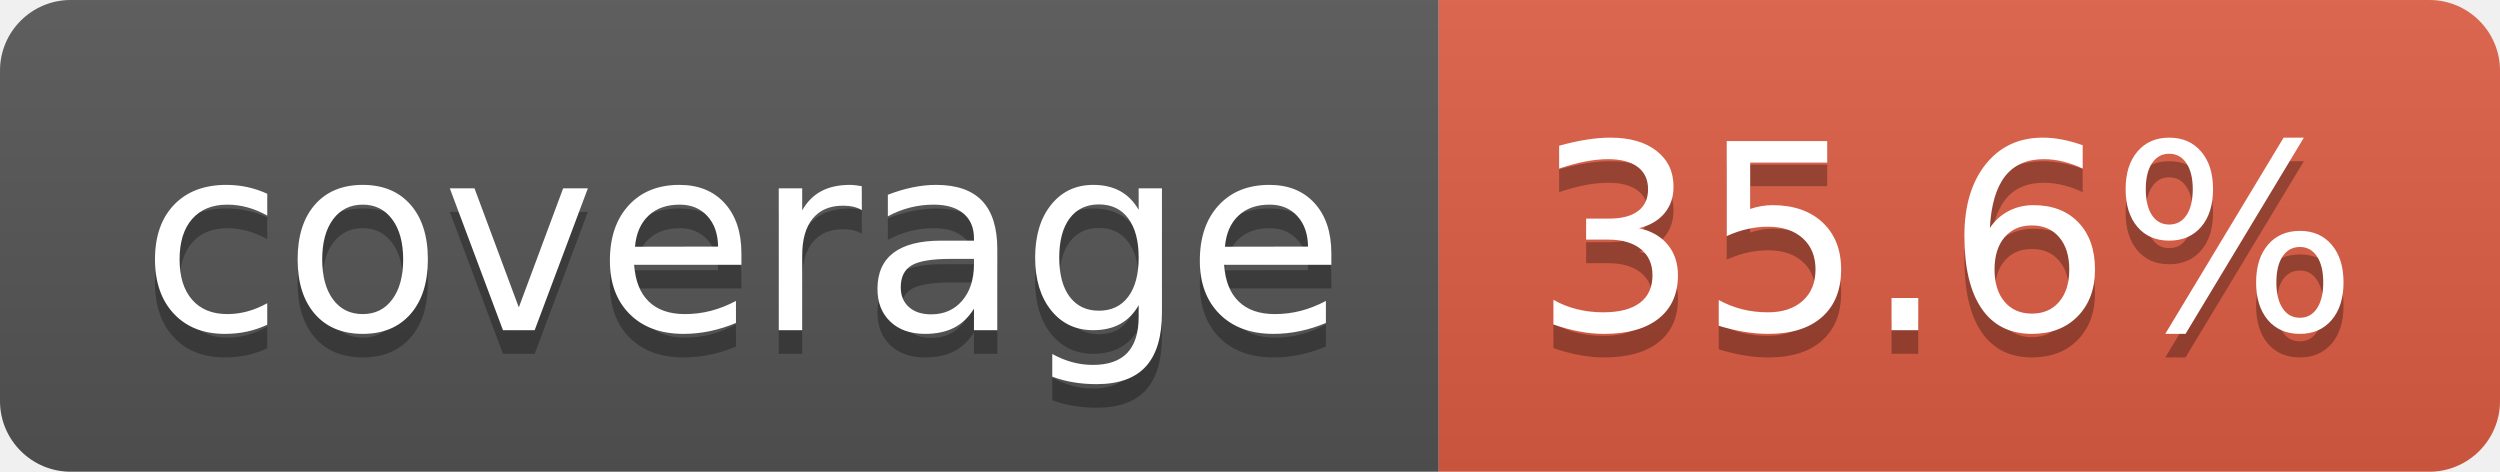
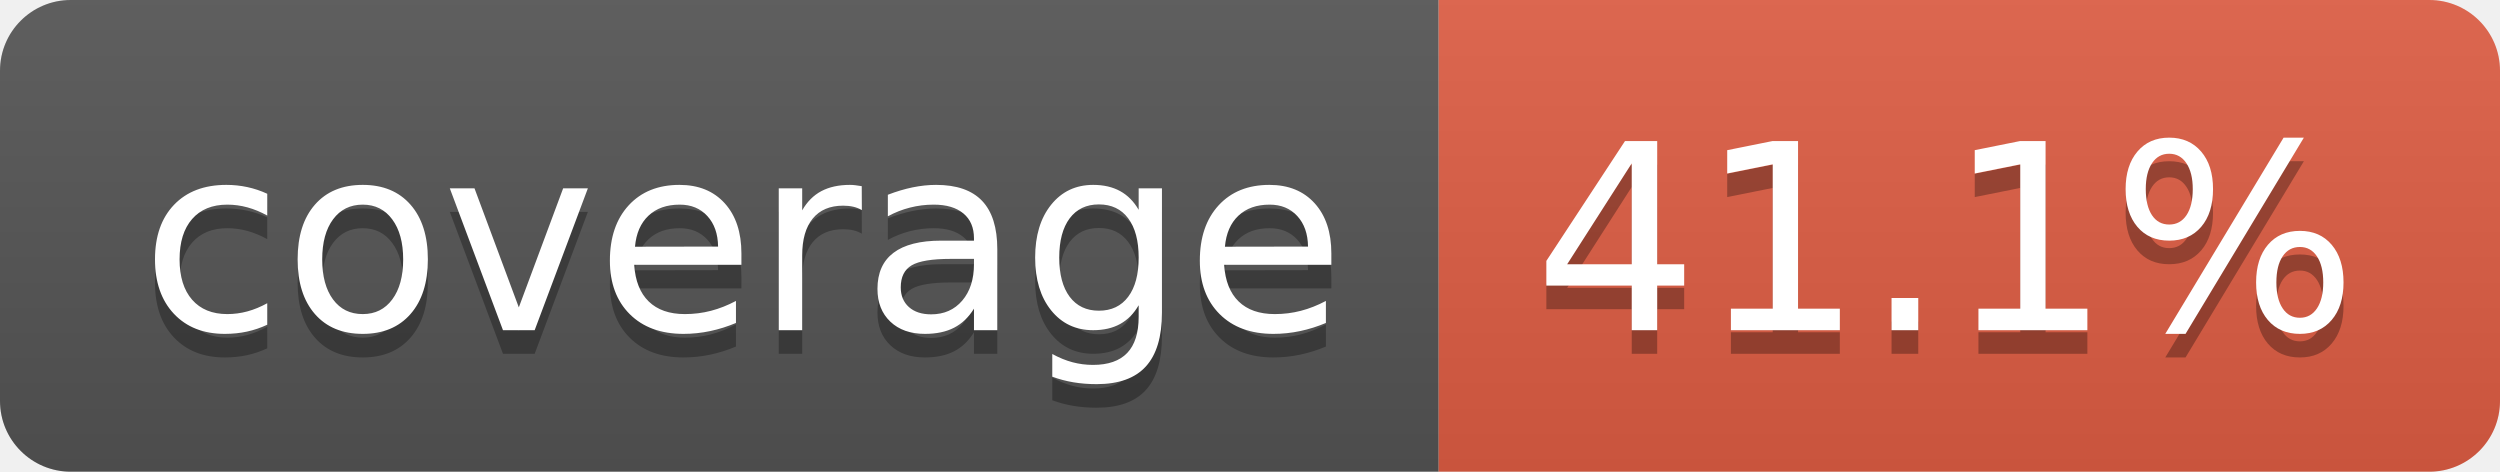
- <svg xmlns="http://www.w3.org/2000/svg" width="106" height="20" role="img" aria-label="coverage: 35.6%">
+ <svg xmlns="http://www.w3.org/2000/svg" width="106" height="20" role="img" aria-label="coverage: 41.1%">
  <linearGradient id="s" x2="0" y2="100%">
    <stop offset="0" stop-color="#bbb" stop-opacity=".1" />
    <stop offset="1" stop-opacity=".1" />
  </linearGradient>
  <clipPath id="r">
    <rect width="106" height="20" rx="3" fill="#fff" />
  </clipPath>
  <g clip-path="url(#r)">
    <rect width="61" height="20" fill="#555" />
    <rect x="61" width="45" height="20" fill="#e05d44" />
    <rect width="106" height="20" fill="url(#s)" />
  </g>
  <g fill="#fff" text-anchor="middle" font-family="Verdana,Geneva,DejaVu Sans,sans-serif" text-rendering="geometricPrecision" font-size="110">
    <text aria-hidden="true" x="315" y="150" fill="#010101" fill-opacity=".3" transform="scale(.1)" textLength="510">coverage</text>
    <text x="315" y="140" transform="scale(.1)" fill="#fff" textLength="510">coverage</text>
-     <text aria-hidden="true" x="825" y="150" fill="#010101" fill-opacity=".3" transform="scale(.1)" textLength="350">35.6%</text>
-     <text x="825" y="140" transform="scale(.1)" fill="#fff" textLength="350">35.6%</text>
+     <text aria-hidden="true" x="825" y="150" fill="#010101" fill-opacity=".3" transform="scale(.1)" textLength="350">41.1%</text>
+     <text x="825" y="140" transform="scale(.1)" fill="#fff" textLength="350">41.1%</text>
  </g>
</svg>
